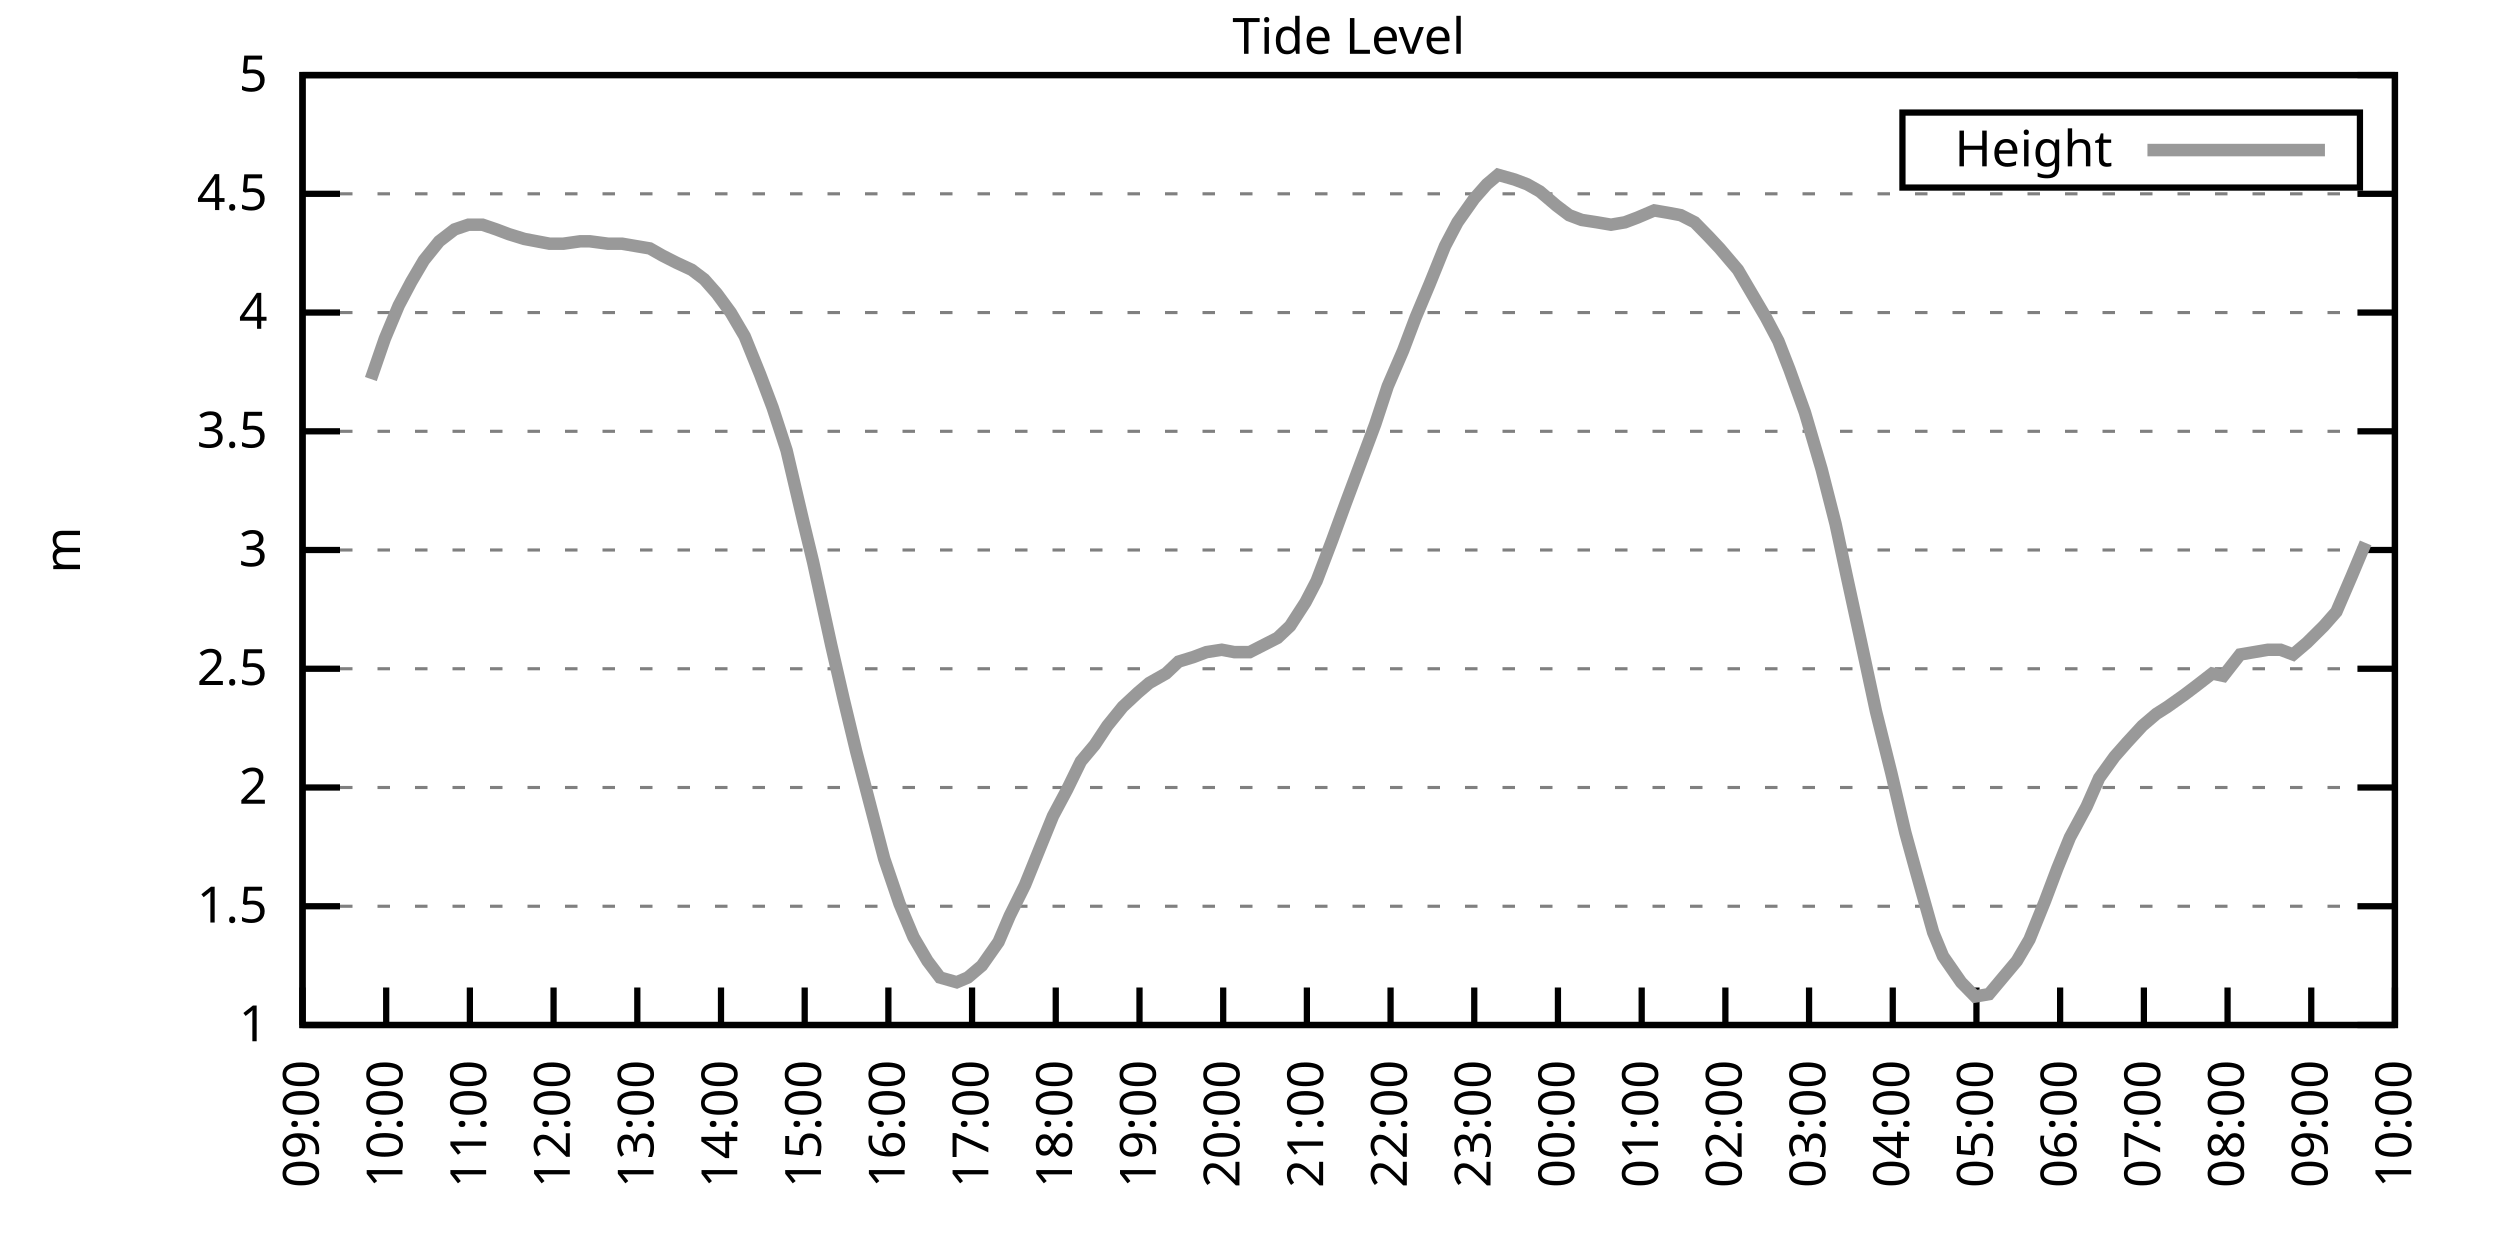
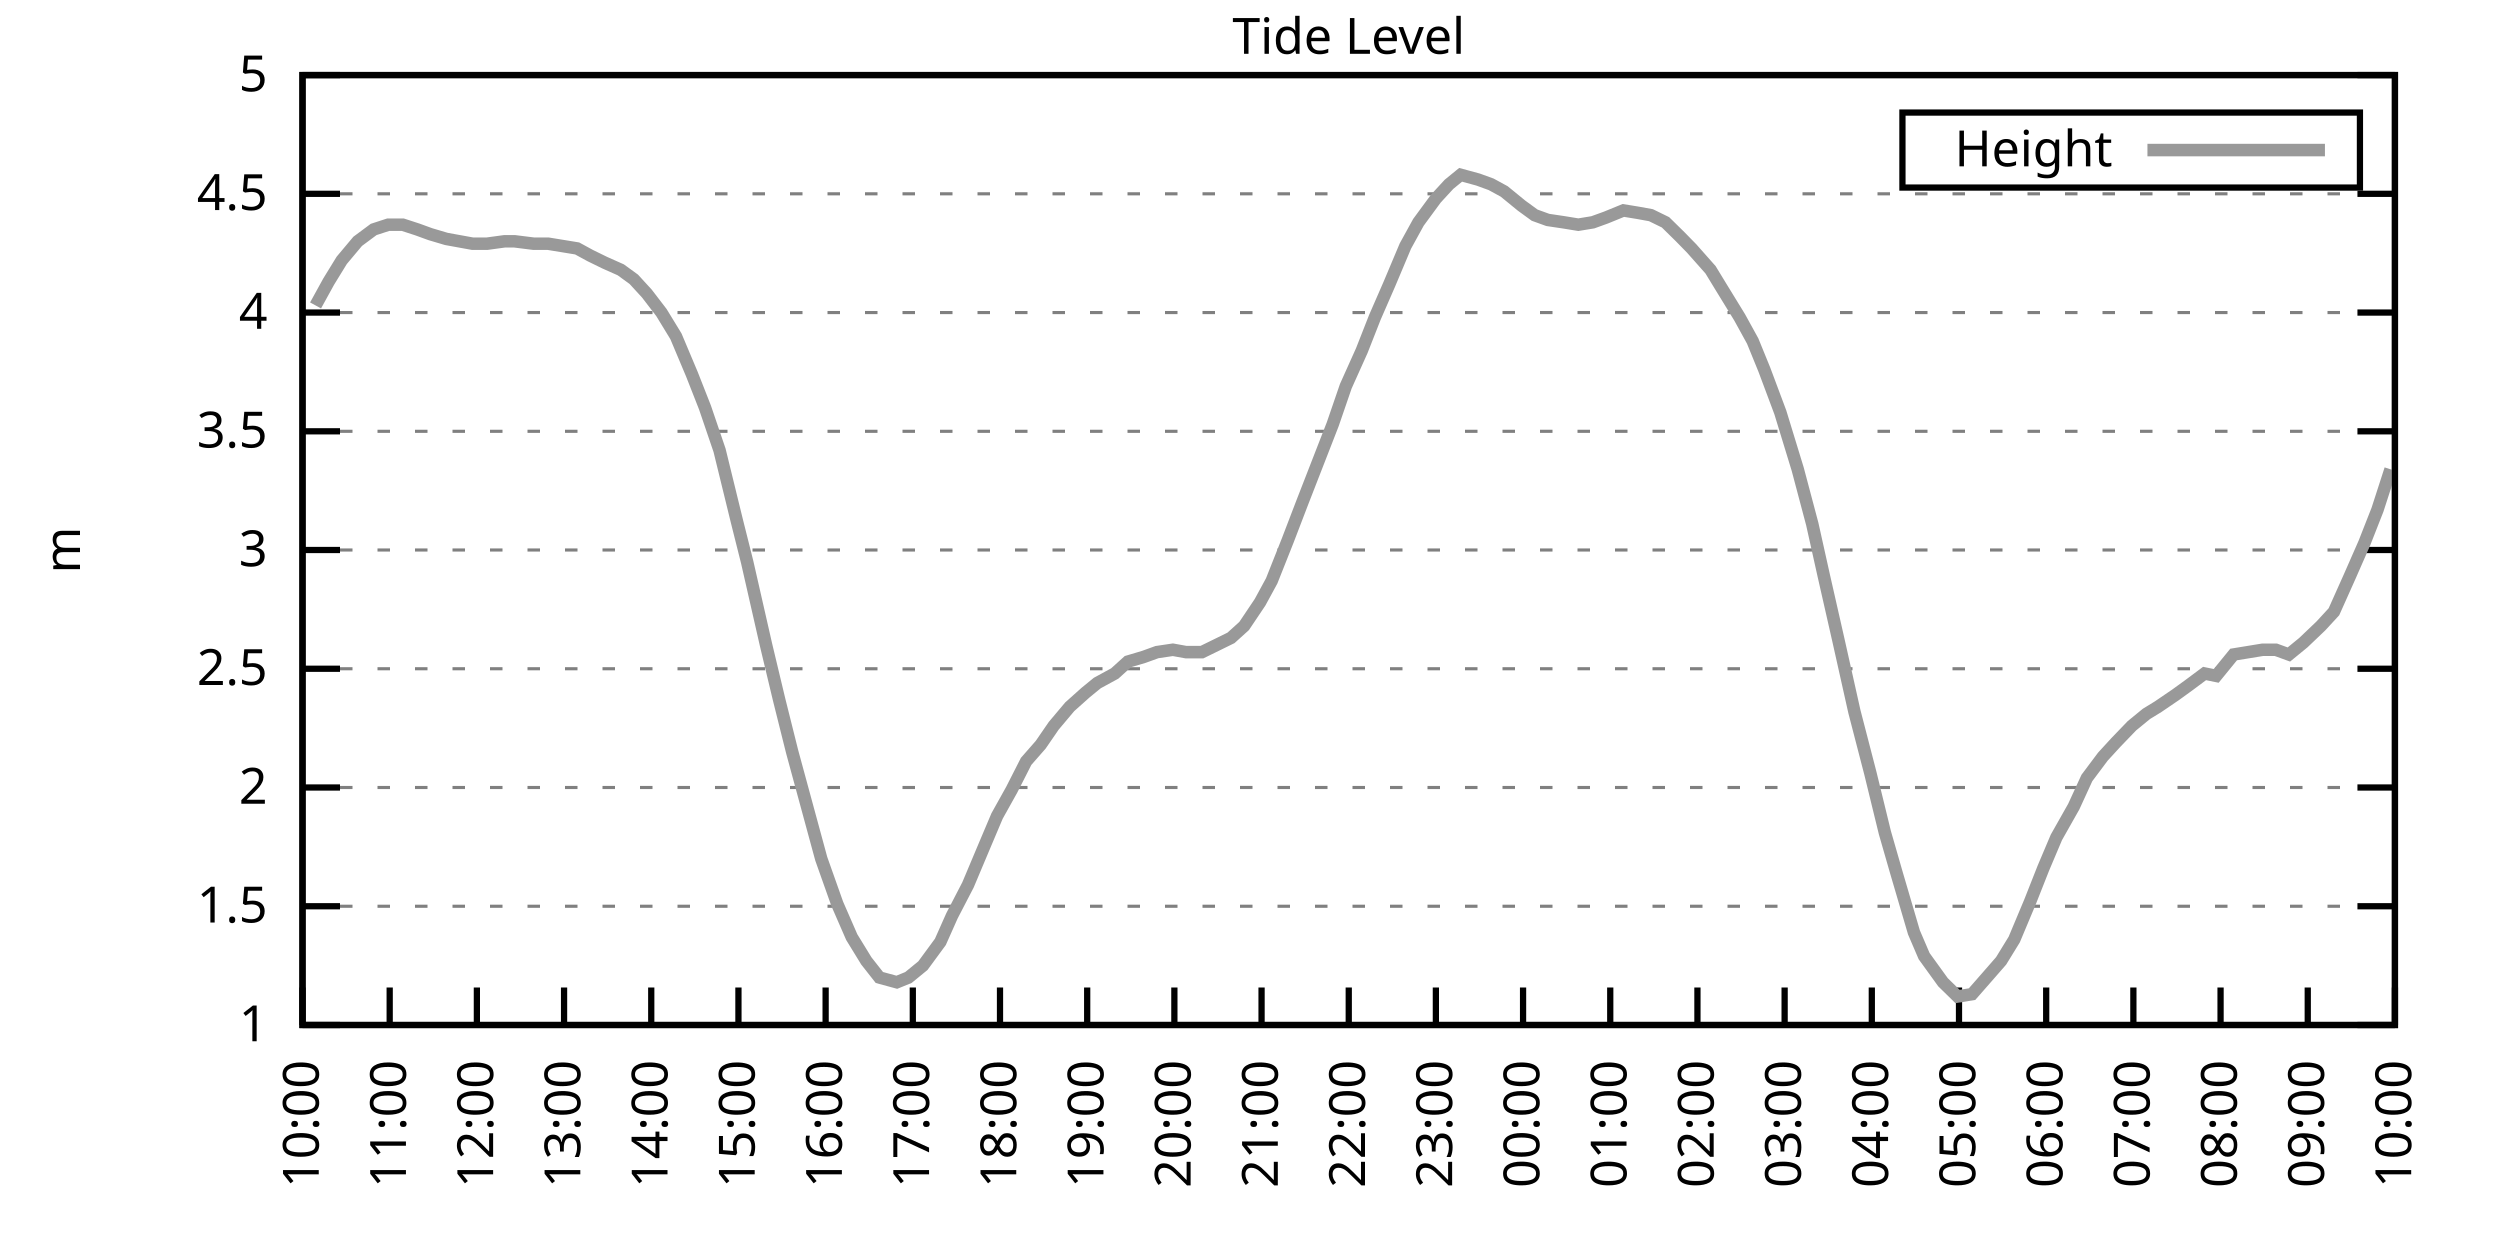
<svg xmlns="http://www.w3.org/2000/svg" xmlns:xlink="http://www.w3.org/1999/xlink" width="400" height="200" viewBox="0 0 400 200">
  <g id="gnuplot_canvas">
    <rect x="0" y="0" width="400" height="200" fill="none" />
    <defs>
      <circle id="gpDot" r="0.5" stroke-width="0.5" stroke="currentColor" />
      <path id="gpPt0" stroke-width="0.333" stroke="currentColor" d="M-1,0 h2 M0,-1 v2" />
      <path id="gpPt1" stroke-width="0.333" stroke="currentColor" d="M-1,-1 L1,1 M1,-1 L-1,1" />
      <path id="gpPt2" stroke-width="0.333" stroke="currentColor" d="M-1,0 L1,0 M0,-1 L0,1 M-1,-1 L1,1 M-1,1 L1,-1" />
      <rect id="gpPt3" stroke-width="0.333" stroke="currentColor" x="-1" y="-1" width="2" height="2" />
      <rect id="gpPt4" stroke-width="0.333" stroke="currentColor" fill="currentColor" x="-1" y="-1" width="2" height="2" />
      <circle id="gpPt5" stroke-width="0.333" stroke="currentColor" cx="0" cy="0" r="1" />
      <use xlink:href="#gpPt5" id="gpPt6" fill="currentColor" stroke="none" />
      <path id="gpPt7" stroke-width="0.333" stroke="currentColor" d="M0,-1.33 L-1.33,0.67 L1.33,0.67 z" />
      <use xlink:href="#gpPt7" id="gpPt8" fill="currentColor" stroke="none" />
      <use xlink:href="#gpPt7" id="gpPt9" stroke="currentColor" transform="rotate(180)" />
      <use xlink:href="#gpPt9" id="gpPt10" fill="currentColor" stroke="none" />
      <use xlink:href="#gpPt3" id="gpPt11" stroke="currentColor" transform="rotate(45)" />
      <use xlink:href="#gpPt11" id="gpPt12" fill="currentColor" stroke="none" />
      <path id="gpPt13" stroke-width="0.333" stroke="currentColor" d="M0,1.330 L1.265,0.411 L0.782,-1.067 L-0.782,-1.076 L-1.265,0.411 z" />
      <use xlink:href="#gpPt13" id="gpPt14" fill="currentColor" stroke="none" />
      <filter id="textbox" filterUnits="objectBoundingBox" x="0" y="0" height="1" width="1">
        <feFlood flood-color="white" flood-opacity="1" result="bgnd" />
        <feComposite in="SourceGraphic" in2="bgnd" operator="atop" />
      </filter>
      <filter id="greybox" filterUnits="objectBoundingBox" x="0" y="0" height="1" width="1">
        <feFlood flood-color="lightgrey" flood-opacity="1" result="grey" />
        <feComposite in="SourceGraphic" in2="grey" operator="atop" />
      </filter>
    </defs>
    <g fill="none" color="white" stroke="currentColor" stroke-width="1.00" stroke-linecap="butt" stroke-linejoin="miter">
</g>
    <g fill="none" color="black" stroke="currentColor" stroke-width="1.00" stroke-linecap="butt" stroke-linejoin="miter">
      <g stroke="none" shape-rendering="crispEdges">
        <polygon fill="rgb(255, 255, 255)" points="48.40,164.00 383.18,164.00 383.18,12.02 48.40,12.02 " />
      </g>
    </g>
    <g fill="none" color="black" stroke="currentColor" stroke-width="1.00" stroke-linecap="butt" stroke-linejoin="miter">
</g>
    <g fill="none" color="black" stroke="black" stroke-width="0.50" stroke-linecap="butt" stroke-linejoin="miter">
</g>
    <g fill="none" color="gray" stroke="currentColor" stroke-width="0.50" stroke-linecap="butt" stroke-linejoin="miter">
      <path stroke="gray" stroke-dasharray="2,4" class="gridline" d="M48.40,164.00 L383.19,164.00  " />
    </g>
    <g fill="none" color="gray" stroke="gray" stroke-width="1.00" stroke-linecap="butt" stroke-linejoin="miter">
</g>
    <g fill="none" color="black" stroke="currentColor" stroke-width="1.00" stroke-linecap="butt" stroke-linejoin="miter">
      <path stroke="black" d="M48.40,164.00 L54.40,164.00 M383.19,164.00 L377.19,164.00  " />
      <g transform="translate(42.80,166.60)" stroke="none" fill="black" font-family="Sans" font-size="8.00" text-anchor="end">
        <text>
          <tspan font-family="Sans"> 1</tspan>
        </text>
      </g>
    </g>
    <g fill="none" color="black" stroke="currentColor" stroke-width="1.00" stroke-linecap="butt" stroke-linejoin="miter">
</g>
    <g fill="none" color="black" stroke="black" stroke-width="0.50" stroke-linecap="butt" stroke-linejoin="miter">
</g>
    <g fill="none" color="gray" stroke="currentColor" stroke-width="0.50" stroke-linecap="butt" stroke-linejoin="miter">
      <path stroke="gray" stroke-dasharray="2,4" class="gridline" d="M48.40,145.00 L383.19,145.00  " />
    </g>
    <g fill="none" color="gray" stroke="gray" stroke-width="1.00" stroke-linecap="butt" stroke-linejoin="miter">
</g>
    <g fill="none" color="black" stroke="currentColor" stroke-width="1.00" stroke-linecap="butt" stroke-linejoin="miter">
      <path stroke="black" d="M48.40,145.00 L54.40,145.00 M383.19,145.00 L377.19,145.00  " />
      <g transform="translate(42.80,147.60)" stroke="none" fill="black" font-family="Sans" font-size="8.00" text-anchor="end">
        <text>
          <tspan font-family="Sans"> 1.5</tspan>
        </text>
      </g>
    </g>
    <g fill="none" color="black" stroke="currentColor" stroke-width="1.00" stroke-linecap="butt" stroke-linejoin="miter">
</g>
    <g fill="none" color="black" stroke="black" stroke-width="0.50" stroke-linecap="butt" stroke-linejoin="miter">
</g>
    <g fill="none" color="gray" stroke="currentColor" stroke-width="0.50" stroke-linecap="butt" stroke-linejoin="miter">
      <path stroke="gray" stroke-dasharray="2,4" class="gridline" d="M48.40,126.00 L383.19,126.00  " />
    </g>
    <g fill="none" color="gray" stroke="gray" stroke-width="1.00" stroke-linecap="butt" stroke-linejoin="miter">
</g>
    <g fill="none" color="black" stroke="currentColor" stroke-width="1.00" stroke-linecap="butt" stroke-linejoin="miter">
      <path stroke="black" d="M48.40,126.00 L54.40,126.00 M383.19,126.00 L377.19,126.00  " />
      <g transform="translate(42.80,128.60)" stroke="none" fill="black" font-family="Sans" font-size="8.00" text-anchor="end">
        <text>
          <tspan font-family="Sans"> 2</tspan>
        </text>
      </g>
    </g>
    <g fill="none" color="black" stroke="currentColor" stroke-width="1.00" stroke-linecap="butt" stroke-linejoin="miter">
</g>
    <g fill="none" color="black" stroke="black" stroke-width="0.50" stroke-linecap="butt" stroke-linejoin="miter">
</g>
    <g fill="none" color="gray" stroke="currentColor" stroke-width="0.50" stroke-linecap="butt" stroke-linejoin="miter">
      <path stroke="gray" stroke-dasharray="2,4" class="gridline" d="M48.40,107.00 L383.19,107.00  " />
    </g>
    <g fill="none" color="gray" stroke="gray" stroke-width="1.00" stroke-linecap="butt" stroke-linejoin="miter">
</g>
    <g fill="none" color="black" stroke="currentColor" stroke-width="1.00" stroke-linecap="butt" stroke-linejoin="miter">
      <path stroke="black" d="M48.40,107.00 L54.40,107.00 M383.19,107.00 L377.19,107.00  " />
      <g transform="translate(42.80,109.60)" stroke="none" fill="black" font-family="Sans" font-size="8.00" text-anchor="end">
        <text>
          <tspan font-family="Sans"> 2.5</tspan>
        </text>
      </g>
    </g>
    <g fill="none" color="black" stroke="currentColor" stroke-width="1.00" stroke-linecap="butt" stroke-linejoin="miter">
</g>
    <g fill="none" color="black" stroke="black" stroke-width="0.50" stroke-linecap="butt" stroke-linejoin="miter">
</g>
    <g fill="none" color="gray" stroke="currentColor" stroke-width="0.50" stroke-linecap="butt" stroke-linejoin="miter">
      <path stroke="gray" stroke-dasharray="2,4" class="gridline" d="M48.40,88.00 L383.19,88.00  " />
    </g>
    <g fill="none" color="gray" stroke="gray" stroke-width="1.00" stroke-linecap="butt" stroke-linejoin="miter">
</g>
    <g fill="none" color="black" stroke="currentColor" stroke-width="1.00" stroke-linecap="butt" stroke-linejoin="miter">
      <path stroke="black" d="M48.40,88.00 L54.40,88.00 M383.19,88.00 L377.19,88.00  " />
      <g transform="translate(42.80,90.60)" stroke="none" fill="black" font-family="Sans" font-size="8.00" text-anchor="end">
        <text>
          <tspan font-family="Sans"> 3</tspan>
        </text>
      </g>
    </g>
    <g fill="none" color="black" stroke="currentColor" stroke-width="1.00" stroke-linecap="butt" stroke-linejoin="miter">
</g>
    <g fill="none" color="black" stroke="black" stroke-width="0.50" stroke-linecap="butt" stroke-linejoin="miter">
</g>
    <g fill="none" color="gray" stroke="currentColor" stroke-width="0.50" stroke-linecap="butt" stroke-linejoin="miter">
      <path stroke="gray" stroke-dasharray="2,4" class="gridline" d="M48.40,69.01 L383.19,69.01  " />
    </g>
    <g fill="none" color="gray" stroke="gray" stroke-width="1.00" stroke-linecap="butt" stroke-linejoin="miter">
</g>
    <g fill="none" color="black" stroke="currentColor" stroke-width="1.00" stroke-linecap="butt" stroke-linejoin="miter">
      <path stroke="black" d="M48.40,69.01 L54.40,69.01 M383.19,69.01 L377.19,69.01  " />
      <g transform="translate(42.80,71.61)" stroke="none" fill="black" font-family="Sans" font-size="8.00" text-anchor="end">
        <text>
          <tspan font-family="Sans"> 3.5</tspan>
        </text>
      </g>
    </g>
    <g fill="none" color="black" stroke="currentColor" stroke-width="1.00" stroke-linecap="butt" stroke-linejoin="miter">
</g>
    <g fill="none" color="black" stroke="black" stroke-width="0.50" stroke-linecap="butt" stroke-linejoin="miter">
</g>
    <g fill="none" color="gray" stroke="currentColor" stroke-width="0.50" stroke-linecap="butt" stroke-linejoin="miter">
      <path stroke="gray" stroke-dasharray="2,4" class="gridline" d="M48.40,50.01 L383.19,50.01  " />
    </g>
    <g fill="none" color="gray" stroke="gray" stroke-width="1.00" stroke-linecap="butt" stroke-linejoin="miter">
</g>
    <g fill="none" color="black" stroke="currentColor" stroke-width="1.00" stroke-linecap="butt" stroke-linejoin="miter">
      <path stroke="black" d="M48.40,50.01 L54.40,50.01 M383.19,50.01 L377.19,50.01  " />
      <g transform="translate(42.80,52.61)" stroke="none" fill="black" font-family="Sans" font-size="8.00" text-anchor="end">
        <text>
          <tspan font-family="Sans"> 4</tspan>
        </text>
      </g>
    </g>
    <g fill="none" color="black" stroke="currentColor" stroke-width="1.00" stroke-linecap="butt" stroke-linejoin="miter">
</g>
    <g fill="none" color="black" stroke="black" stroke-width="0.50" stroke-linecap="butt" stroke-linejoin="miter">
</g>
    <g fill="none" color="gray" stroke="currentColor" stroke-width="0.50" stroke-linecap="butt" stroke-linejoin="miter">
      <path stroke="gray" stroke-dasharray="2,4" class="gridline" d="M48.40,31.01 L383.19,31.01  " />
    </g>
    <g fill="none" color="gray" stroke="gray" stroke-width="1.00" stroke-linecap="butt" stroke-linejoin="miter">
</g>
    <g fill="none" color="black" stroke="currentColor" stroke-width="1.00" stroke-linecap="butt" stroke-linejoin="miter">
      <path stroke="black" d="M48.40,31.01 L54.40,31.01 M383.19,31.01 L377.19,31.01  " />
      <g transform="translate(42.80,33.61)" stroke="none" fill="black" font-family="Sans" font-size="8.00" text-anchor="end">
        <text>
          <tspan font-family="Sans"> 4.5</tspan>
        </text>
      </g>
    </g>
    <g fill="none" color="black" stroke="currentColor" stroke-width="1.00" stroke-linecap="butt" stroke-linejoin="miter">
</g>
    <g fill="none" color="black" stroke="black" stroke-width="0.50" stroke-linecap="butt" stroke-linejoin="miter">
</g>
    <g fill="none" color="gray" stroke="currentColor" stroke-width="0.50" stroke-linecap="butt" stroke-linejoin="miter">
      <path stroke="gray" stroke-dasharray="2,4" class="gridline" d="M48.40,12.01 L383.19,12.01  " />
    </g>
    <g fill="none" color="gray" stroke="gray" stroke-width="1.00" stroke-linecap="butt" stroke-linejoin="miter">
</g>
    <g fill="none" color="black" stroke="currentColor" stroke-width="1.00" stroke-linecap="butt" stroke-linejoin="miter">
      <path stroke="black" d="M48.40,12.01 L54.40,12.01 M383.19,12.01 L377.19,12.01  " />
      <g transform="translate(42.80,14.61)" stroke="none" fill="black" font-family="Sans" font-size="8.00" text-anchor="end">
        <text>
          <tspan font-family="Sans"> 5</tspan>
        </text>
      </g>
    </g>
    <g fill="none" color="black" stroke="currentColor" stroke-width="1.00" stroke-linecap="butt" stroke-linejoin="miter">
      <path stroke="black" d="M48.40,164.00 L48.40,158.00  " />
      <g transform="translate(51.00,169.60) rotate(270.00)" stroke="none" fill="black" font-family="Sans" font-size="8.00" text-anchor="end">
        <text>
-           <tspan font-family="Sans">09:00</tspan>
-         </text>
-       </g>
-     </g>
-     <g fill="none" color="black" stroke="currentColor" stroke-width="1.00" stroke-linecap="butt" stroke-linejoin="miter">
-       <path stroke="black" d="M61.79,164.00 L61.79,158.00  " />
-       <g transform="translate(64.39,169.60) rotate(270.00)" stroke="none" fill="black" font-family="Sans" font-size="8.00" text-anchor="end">
-         <text>
          <tspan font-family="Sans">10:00</tspan>
        </text>
      </g>
    </g>
    <g fill="none" color="black" stroke="currentColor" stroke-width="1.00" stroke-linecap="butt" stroke-linejoin="miter">
-       <path stroke="black" d="M75.18,164.00 L75.18,158.00  " />
-       <g transform="translate(77.78,169.60) rotate(270.00)" stroke="none" fill="black" font-family="Sans" font-size="8.00" text-anchor="end">
+       <path stroke="black" d="M62.35,164.00 L62.35,158.00  " />
+       <g transform="translate(64.95,169.60) rotate(270.00)" stroke="none" fill="black" font-family="Sans" font-size="8.00" text-anchor="end">
        <text>
          <tspan font-family="Sans">11:00</tspan>
        </text>
      </g>
    </g>
    <g fill="none" color="black" stroke="currentColor" stroke-width="1.00" stroke-linecap="butt" stroke-linejoin="miter">
-       <path stroke="black" d="M88.57,164.00 L88.57,158.00  " />
-       <g transform="translate(91.17,169.60) rotate(270.00)" stroke="none" fill="black" font-family="Sans" font-size="8.00" text-anchor="end">
+       <path stroke="black" d="M76.30,164.00 L76.30,158.00  " />
+       <g transform="translate(78.90,169.60) rotate(270.00)" stroke="none" fill="black" font-family="Sans" font-size="8.00" text-anchor="end">
        <text>
          <tspan font-family="Sans">12:00</tspan>
        </text>
      </g>
    </g>
    <g fill="none" color="black" stroke="currentColor" stroke-width="1.00" stroke-linecap="butt" stroke-linejoin="miter">
-       <path stroke="black" d="M101.97,164.00 L101.97,158.00  " />
-       <g transform="translate(104.57,169.60) rotate(270.00)" stroke="none" fill="black" font-family="Sans" font-size="8.00" text-anchor="end">
+       <path stroke="black" d="M90.25,164.00 L90.25,158.00  " />
+       <g transform="translate(92.85,169.60) rotate(270.00)" stroke="none" fill="black" font-family="Sans" font-size="8.00" text-anchor="end">
        <text>
          <tspan font-family="Sans">13:00</tspan>
        </text>
      </g>
    </g>
    <g fill="none" color="black" stroke="currentColor" stroke-width="1.00" stroke-linecap="butt" stroke-linejoin="miter">
-       <path stroke="black" d="M115.36,164.00 L115.36,158.00  " />
-       <g transform="translate(117.96,169.60) rotate(270.00)" stroke="none" fill="black" font-family="Sans" font-size="8.00" text-anchor="end">
+       <path stroke="black" d="M104.20,164.00 L104.20,158.00  " />
+       <g transform="translate(106.80,169.60) rotate(270.00)" stroke="none" fill="black" font-family="Sans" font-size="8.00" text-anchor="end">
        <text>
          <tspan font-family="Sans">14:00</tspan>
        </text>
      </g>
    </g>
    <g fill="none" color="black" stroke="currentColor" stroke-width="1.00" stroke-linecap="butt" stroke-linejoin="miter">
-       <path stroke="black" d="M128.75,164.00 L128.75,158.00  " />
-       <g transform="translate(131.35,169.60) rotate(270.00)" stroke="none" fill="black" font-family="Sans" font-size="8.00" text-anchor="end">
+       <path stroke="black" d="M118.15,164.00 L118.15,158.00  " />
+       <g transform="translate(120.75,169.60) rotate(270.00)" stroke="none" fill="black" font-family="Sans" font-size="8.00" text-anchor="end">
        <text>
          <tspan font-family="Sans">15:00</tspan>
        </text>
      </g>
    </g>
    <g fill="none" color="black" stroke="currentColor" stroke-width="1.00" stroke-linecap="butt" stroke-linejoin="miter">
-       <path stroke="black" d="M142.14,164.00 L142.14,158.00  " />
-       <g transform="translate(144.74,169.60) rotate(270.00)" stroke="none" fill="black" font-family="Sans" font-size="8.00" text-anchor="end">
+       <path stroke="black" d="M132.10,164.00 L132.10,158.00  " />
+       <g transform="translate(134.70,169.60) rotate(270.00)" stroke="none" fill="black" font-family="Sans" font-size="8.00" text-anchor="end">
        <text>
          <tspan font-family="Sans">16:00</tspan>
        </text>
      </g>
    </g>
    <g fill="none" color="black" stroke="currentColor" stroke-width="1.00" stroke-linecap="butt" stroke-linejoin="miter">
-       <path stroke="black" d="M155.53,164.00 L155.53,158.00  " />
-       <g transform="translate(158.13,169.60) rotate(270.00)" stroke="none" fill="black" font-family="Sans" font-size="8.00" text-anchor="end">
+       <path stroke="black" d="M146.05,164.00 L146.05,158.00  " />
+       <g transform="translate(148.65,169.60) rotate(270.00)" stroke="none" fill="black" font-family="Sans" font-size="8.00" text-anchor="end">
        <text>
          <tspan font-family="Sans">17:00</tspan>
        </text>
      </g>
    </g>
    <g fill="none" color="black" stroke="currentColor" stroke-width="1.00" stroke-linecap="butt" stroke-linejoin="miter">
-       <path stroke="black" d="M168.92,164.00 L168.92,158.00  " />
-       <g transform="translate(171.52,169.60) rotate(270.00)" stroke="none" fill="black" font-family="Sans" font-size="8.00" text-anchor="end">
+       <path stroke="black" d="M160.00,164.00 L160.00,158.00  " />
+       <g transform="translate(162.60,169.60) rotate(270.00)" stroke="none" fill="black" font-family="Sans" font-size="8.00" text-anchor="end">
        <text>
          <tspan font-family="Sans">18:00</tspan>
        </text>
      </g>
    </g>
    <g fill="none" color="black" stroke="currentColor" stroke-width="1.00" stroke-linecap="butt" stroke-linejoin="miter">
-       <path stroke="black" d="M182.32,164.00 L182.32,158.00  " />
-       <g transform="translate(184.92,169.60) rotate(270.00)" stroke="none" fill="black" font-family="Sans" font-size="8.00" text-anchor="end">
+       <path stroke="black" d="M173.95,164.00 L173.95,158.00  " />
+       <g transform="translate(176.55,169.60) rotate(270.00)" stroke="none" fill="black" font-family="Sans" font-size="8.00" text-anchor="end">
        <text>
          <tspan font-family="Sans">19:00</tspan>
        </text>
      </g>
    </g>
    <g fill="none" color="black" stroke="currentColor" stroke-width="1.00" stroke-linecap="butt" stroke-linejoin="miter">
-       <path stroke="black" d="M195.71,164.00 L195.71,158.00  " />
-       <g transform="translate(198.31,169.60) rotate(270.00)" stroke="none" fill="black" font-family="Sans" font-size="8.00" text-anchor="end">
+       <path stroke="black" d="M187.90,164.00 L187.90,158.00  " />
+       <g transform="translate(190.50,169.60) rotate(270.00)" stroke="none" fill="black" font-family="Sans" font-size="8.00" text-anchor="end">
        <text>
          <tspan font-family="Sans">20:00</tspan>
        </text>
      </g>
    </g>
    <g fill="none" color="black" stroke="currentColor" stroke-width="1.00" stroke-linecap="butt" stroke-linejoin="miter">
-       <path stroke="black" d="M209.10,164.00 L209.10,158.00  " />
-       <g transform="translate(211.70,169.60) rotate(270.00)" stroke="none" fill="black" font-family="Sans" font-size="8.00" text-anchor="end">
+       <path stroke="black" d="M201.85,164.00 L201.85,158.00  " />
+       <g transform="translate(204.45,169.60) rotate(270.00)" stroke="none" fill="black" font-family="Sans" font-size="8.00" text-anchor="end">
        <text>
          <tspan font-family="Sans">21:00</tspan>
        </text>
      </g>
    </g>
    <g fill="none" color="black" stroke="currentColor" stroke-width="1.00" stroke-linecap="butt" stroke-linejoin="miter">
-       <path stroke="black" d="M222.49,164.00 L222.49,158.00  " />
-       <g transform="translate(225.09,169.60) rotate(270.00)" stroke="none" fill="black" font-family="Sans" font-size="8.00" text-anchor="end">
+       <path stroke="black" d="M215.80,164.00 L215.80,158.00  " />
+       <g transform="translate(218.40,169.60) rotate(270.00)" stroke="none" fill="black" font-family="Sans" font-size="8.00" text-anchor="end">
        <text>
          <tspan font-family="Sans">22:00</tspan>
        </text>
      </g>
    </g>
    <g fill="none" color="black" stroke="currentColor" stroke-width="1.00" stroke-linecap="butt" stroke-linejoin="miter">
-       <path stroke="black" d="M235.88,164.00 L235.88,158.00  " />
-       <g transform="translate(238.48,169.60) rotate(270.00)" stroke="none" fill="black" font-family="Sans" font-size="8.00" text-anchor="end">
+       <path stroke="black" d="M229.74,164.00 L229.74,158.00  " />
+       <g transform="translate(232.34,169.60) rotate(270.00)" stroke="none" fill="black" font-family="Sans" font-size="8.00" text-anchor="end">
        <text>
          <tspan font-family="Sans">23:00</tspan>
        </text>
      </g>
    </g>
    <g fill="none" color="black" stroke="currentColor" stroke-width="1.00" stroke-linecap="butt" stroke-linejoin="miter">
-       <path stroke="black" d="M249.27,164.00 L249.27,158.00  " />
-       <g transform="translate(251.87,169.60) rotate(270.00)" stroke="none" fill="black" font-family="Sans" font-size="8.00" text-anchor="end">
+       <path stroke="black" d="M243.69,164.00 L243.69,158.00  " />
+       <g transform="translate(246.29,169.60) rotate(270.00)" stroke="none" fill="black" font-family="Sans" font-size="8.00" text-anchor="end">
        <text>
          <tspan font-family="Sans">00:00</tspan>
        </text>
      </g>
    </g>
    <g fill="none" color="black" stroke="currentColor" stroke-width="1.00" stroke-linecap="butt" stroke-linejoin="miter">
-       <path stroke="black" d="M262.67,164.00 L262.67,158.00  " />
-       <g transform="translate(265.27,169.60) rotate(270.00)" stroke="none" fill="black" font-family="Sans" font-size="8.00" text-anchor="end">
+       <path stroke="black" d="M257.64,164.00 L257.64,158.00  " />
+       <g transform="translate(260.24,169.60) rotate(270.00)" stroke="none" fill="black" font-family="Sans" font-size="8.00" text-anchor="end">
        <text>
          <tspan font-family="Sans">01:00</tspan>
        </text>
      </g>
    </g>
    <g fill="none" color="black" stroke="currentColor" stroke-width="1.00" stroke-linecap="butt" stroke-linejoin="miter">
-       <path stroke="black" d="M276.06,164.00 L276.06,158.00  " />
-       <g transform="translate(278.66,169.60) rotate(270.00)" stroke="none" fill="black" font-family="Sans" font-size="8.00" text-anchor="end">
+       <path stroke="black" d="M271.59,164.00 L271.59,158.00  " />
+       <g transform="translate(274.19,169.60) rotate(270.00)" stroke="none" fill="black" font-family="Sans" font-size="8.00" text-anchor="end">
        <text>
          <tspan font-family="Sans">02:00</tspan>
        </text>
      </g>
    </g>
    <g fill="none" color="black" stroke="currentColor" stroke-width="1.00" stroke-linecap="butt" stroke-linejoin="miter">
-       <path stroke="black" d="M289.45,164.00 L289.45,158.00  " />
-       <g transform="translate(292.05,169.60) rotate(270.00)" stroke="none" fill="black" font-family="Sans" font-size="8.00" text-anchor="end">
+       <path stroke="black" d="M285.54,164.00 L285.54,158.00  " />
+       <g transform="translate(288.14,169.60) rotate(270.00)" stroke="none" fill="black" font-family="Sans" font-size="8.00" text-anchor="end">
        <text>
          <tspan font-family="Sans">03:00</tspan>
        </text>
      </g>
    </g>
    <g fill="none" color="black" stroke="currentColor" stroke-width="1.00" stroke-linecap="butt" stroke-linejoin="miter">
-       <path stroke="black" d="M302.84,164.00 L302.84,158.00  " />
-       <g transform="translate(305.44,169.60) rotate(270.00)" stroke="none" fill="black" font-family="Sans" font-size="8.00" text-anchor="end">
+       <path stroke="black" d="M299.49,164.00 L299.49,158.00  " />
+       <g transform="translate(302.09,169.60) rotate(270.00)" stroke="none" fill="black" font-family="Sans" font-size="8.00" text-anchor="end">
        <text>
          <tspan font-family="Sans">04:00</tspan>
        </text>
      </g>
    </g>
    <g fill="none" color="black" stroke="currentColor" stroke-width="1.00" stroke-linecap="butt" stroke-linejoin="miter">
-       <path stroke="black" d="M316.23,164.00 L316.23,158.00  " />
-       <g transform="translate(318.83,169.60) rotate(270.00)" stroke="none" fill="black" font-family="Sans" font-size="8.00" text-anchor="end">
+       <path stroke="black" d="M313.44,164.00 L313.44,158.00  " />
+       <g transform="translate(316.04,169.60) rotate(270.00)" stroke="none" fill="black" font-family="Sans" font-size="8.00" text-anchor="end">
        <text>
          <tspan font-family="Sans">05:00</tspan>
        </text>
      </g>
    </g>
    <g fill="none" color="black" stroke="currentColor" stroke-width="1.00" stroke-linecap="butt" stroke-linejoin="miter">
-       <path stroke="black" d="M329.62,164.00 L329.62,158.00  " />
-       <g transform="translate(332.22,169.60) rotate(270.00)" stroke="none" fill="black" font-family="Sans" font-size="8.00" text-anchor="end">
+       <path stroke="black" d="M327.39,164.00 L327.39,158.00  " />
+       <g transform="translate(329.99,169.60) rotate(270.00)" stroke="none" fill="black" font-family="Sans" font-size="8.00" text-anchor="end">
        <text>
          <tspan font-family="Sans">06:00</tspan>
        </text>
      </g>
    </g>
    <g fill="none" color="black" stroke="currentColor" stroke-width="1.00" stroke-linecap="butt" stroke-linejoin="miter">
-       <path stroke="black" d="M343.02,164.00 L343.02,158.00  " />
-       <g transform="translate(345.62,169.60) rotate(270.00)" stroke="none" fill="black" font-family="Sans" font-size="8.00" text-anchor="end">
+       <path stroke="black" d="M341.34,164.00 L341.34,158.00  " />
+       <g transform="translate(343.94,169.60) rotate(270.00)" stroke="none" fill="black" font-family="Sans" font-size="8.00" text-anchor="end">
        <text>
          <tspan font-family="Sans">07:00</tspan>
        </text>
      </g>
    </g>
    <g fill="none" color="black" stroke="currentColor" stroke-width="1.00" stroke-linecap="butt" stroke-linejoin="miter">
-       <path stroke="black" d="M356.41,164.00 L356.41,158.00  " />
-       <g transform="translate(359.01,169.60) rotate(270.00)" stroke="none" fill="black" font-family="Sans" font-size="8.00" text-anchor="end">
+       <path stroke="black" d="M355.29,164.00 L355.29,158.00  " />
+       <g transform="translate(357.89,169.60) rotate(270.00)" stroke="none" fill="black" font-family="Sans" font-size="8.00" text-anchor="end">
        <text>
          <tspan font-family="Sans">08:00</tspan>
        </text>
      </g>
    </g>
    <g fill="none" color="black" stroke="currentColor" stroke-width="1.00" stroke-linecap="butt" stroke-linejoin="miter">
-       <path stroke="black" d="M369.80,164.00 L369.80,158.00  " />
-       <g transform="translate(372.40,169.60) rotate(270.00)" stroke="none" fill="black" font-family="Sans" font-size="8.00" text-anchor="end">
+       <path stroke="black" d="M369.24,164.00 L369.24,158.00  " />
+       <g transform="translate(371.84,169.60) rotate(270.00)" stroke="none" fill="black" font-family="Sans" font-size="8.00" text-anchor="end">
        <text>
          <tspan font-family="Sans">09:00</tspan>
        </text>
      </g>
    </g>
    <g fill="none" color="black" stroke="currentColor" stroke-width="1.00" stroke-linecap="butt" stroke-linejoin="miter">
      <path stroke="black" d="M383.19,164.00 L383.19,158.00  " />
      <g transform="translate(385.79,169.60) rotate(270.00)" stroke="none" fill="black" font-family="Sans" font-size="8.00" text-anchor="end">
        <text>
          <tspan font-family="Sans">10:00</tspan>
        </text>
      </g>
    </g>
    <g fill="none" color="black" stroke="currentColor" stroke-width="1.00" stroke-linecap="butt" stroke-linejoin="miter">
</g>
    <g fill="none" color="black" stroke="currentColor" stroke-width="1.00" stroke-linecap="butt" stroke-linejoin="miter">
      <path stroke="black" d="M48.40,12.01 L48.40,164.00 L383.19,164.00 L383.19,12.01 L48.40,12.01 Z  " />
    </g>
    <g fill="none" color="black" stroke="currentColor" stroke-width="1.00" stroke-linecap="butt" stroke-linejoin="miter">
</g>
    <g fill="none" color="black" stroke="currentColor" stroke-width="1.00" stroke-linecap="butt" stroke-linejoin="miter">
      <path stroke="black" d="M304.39,30.01 L304.39,18.01 L377.59,18.01 L377.59,30.01 L304.39,30.01 Z  " />
    </g>
    <g id="Tide_level_plot_1">
      <g fill="none" color="white" stroke="black" stroke-width="2.00" stroke-linecap="butt" stroke-linejoin="miter">
</g>
      <g fill="none" color="black" stroke="currentColor" stroke-width="2.00" stroke-linecap="butt" stroke-linejoin="miter">
        <g transform="translate(337.99,26.61)" stroke="none" fill="black" font-family="Sans" font-size="8.00" text-anchor="end">
          <text>
            <tspan font-family="Sans">Height</tspan>
          </text>
        </g>
      </g>
      <g fill="none" color="black" stroke="currentColor" stroke-width="2.00" stroke-linecap="butt" stroke-linejoin="miter">
-         <path stroke="rgb(153, 153, 153)" d="M343.59,24.01 L371.99,24.01 M59.34,60.65 L61.57,54.19 L63.80,48.87 L65.81,45.07 L67.82,41.65 L70.27,38.61   L72.73,36.71 L74.96,35.95 L77.19,35.95 L79.42,36.71 L81.43,37.47 L83.89,38.23 L85.90,38.61 L87.91,38.99   L90.14,38.99 L92.82,38.61 L94.38,38.61 L97.28,38.99 L99.51,38.99 L101.74,39.37 L103.98,39.75 L105.98,40.89   L108.22,42.03 L110.67,43.17 L112.68,44.69 L114.69,46.97 L116.92,50.01 L119.15,53.81 L121.61,59.89 L123.62,65.21   L125.85,72.05 L128.53,83.45 L130.09,89.90 L132.99,103.20 L135.00,111.94 L137.01,120.30 L139.69,130.56 L141.47,137.40   L143.93,144.62 L146.16,149.94 L148.39,153.74 L150.40,156.40 L153.08,157.16 L154.86,156.40 L157.10,154.50 L159.77,150.70   L161.56,146.52 L164.01,141.58 L166.47,135.50 L168.48,130.56 L170.71,126.38 L172.94,121.82 L175.17,119.16 L177.18,116.12   L179.64,113.08 L182.09,110.80 L183.88,109.28 L186.56,107.76 L188.57,105.86 L191.02,105.10 L193.03,104.34 L195.48,103.96   L197.49,104.34 L199.95,104.34 L202.18,103.20 L204.41,102.06 L206.42,100.16 L208.88,96.36 L210.66,92.94 L213.12,86.49   L215.35,80.41 L220.04,67.87 L222.04,61.79 L224.50,56.09 L226.51,50.77 L228.74,45.45 L231.20,39.37 L233.20,35.57   L235.88,31.77 L237.89,29.49 L239.68,27.97 L242.36,28.73 L244.36,29.49 L246.37,30.63 L249.05,32.91 L251.06,34.43   L253.07,35.19 L255.52,35.57 L257.76,35.95 L259.99,35.57 L262.00,34.81 L264.67,33.67 L266.91,34.05 L268.92,34.43   L271.15,35.57 L273.38,37.85 L275.16,39.75 L278.07,43.17 L279.63,45.83 L282.53,50.77 L284.54,54.57 L286.32,59.13   L288.78,65.97 L291.46,75.09 L293.69,83.83 L295.48,92.18 L297.71,102.44 L300.16,113.84 L302.62,123.72 L304.85,133.22   L306.63,139.68 L309.31,149.18 L310.88,152.98 L313.78,157.16 L316.01,159.44 L318.24,159.06 L320.47,156.40 L322.70,153.74   L324.71,150.32 L327.17,144.24 L329.18,138.92 L331.19,133.98 L333.86,129.04 L335.87,124.48 L338.33,121.06 L340.34,118.78   L342.79,116.12 L345.02,114.22 L346.81,113.08 L349.49,111.18 L351.50,109.66 L353.95,107.76 L355.74,108.14 L358.42,104.72   L360.65,104.34 L362.88,103.96 L364.89,103.96 L366.90,104.72 L369.13,102.82 L371.81,100.16 L373.82,97.88 L376.27,92.18   L378.50,86.87  " />
+         <path stroke="rgb(153, 153, 153)" d="M343.59,24.01 L371.99,24.01 M50.49,48.87 L52.58,45.07 L54.68,41.65 L57.23,38.61 L59.79,36.71 L62.12,35.95   L64.44,35.95 L66.77,36.71 L68.86,37.47 L71.42,38.23 L73.51,38.61 L75.60,38.99 L77.93,38.99 L80.72,38.61   L82.34,38.61 L85.37,38.99 L87.69,38.99 L90.02,39.37 L92.34,39.75 L94.43,40.89 L96.76,42.03 L99.32,43.17   L101.41,44.69 L103.50,46.97 L105.83,50.01 L108.15,53.81 L110.71,59.89 L112.80,65.21 L115.13,72.05 L117.92,83.45   L119.54,89.90 L122.57,103.20 L124.66,111.94 L126.75,120.30 L129.54,130.56 L131.40,137.40 L133.96,144.62 L136.28,149.94   L138.61,153.74 L140.70,156.40 L143.49,157.16 L145.35,156.40 L147.67,154.50 L150.46,150.70 L152.32,146.52 L154.88,141.58   L157.44,135.50 L159.53,130.56 L161.86,126.38 L164.18,121.82 L166.51,119.16 L168.60,116.12 L171.16,113.08 L173.71,110.80   L175.57,109.28 L178.36,107.76 L180.46,105.86 L183.01,105.10 L185.11,104.34 L187.66,103.96 L189.76,104.34 L192.31,104.34   L194.64,103.20 L196.96,102.06 L199.06,100.16 L201.61,96.36 L203.47,92.94 L206.03,86.49 L208.36,80.41 L213.24,67.87   L215.33,61.79 L217.89,56.09 L219.98,50.77 L222.30,45.45 L224.86,39.37 L226.95,35.57 L229.74,31.77 L231.84,29.49   L233.70,27.97 L236.49,28.73 L238.58,29.49 L240.67,30.63 L243.46,32.91 L245.55,34.43 L247.65,35.19 L250.20,35.57   L252.53,35.95 L254.85,35.57 L256.95,34.81 L259.74,33.67 L262.06,34.05 L264.15,34.43 L266.48,35.57 L268.80,37.85   L270.66,39.75 L273.69,43.17 L275.31,45.83 L278.34,50.77 L280.43,54.57 L282.29,59.13 L284.85,65.97 L287.64,75.09   L289.96,83.83 L291.82,92.18 L294.15,102.44 L296.70,113.84 L299.26,123.72 L301.58,133.22 L303.44,139.68 L306.23,149.18   L307.86,152.98 L310.88,157.16 L313.21,159.44 L315.53,159.06 L317.86,156.40 L320.18,153.74 L322.28,150.32 L324.83,144.24   L326.93,138.92 L329.02,133.98 L331.81,129.04 L333.90,124.48 L336.46,121.06 L338.55,118.78 L341.11,116.12 L343.43,114.22   L345.29,113.08 L348.08,111.18 L350.18,109.66 L352.73,107.76 L354.59,108.14 L357.38,104.72 L359.71,104.34 L362.03,103.96   L364.13,103.96 L366.22,104.72 L368.54,102.82 L371.33,100.16 L373.43,97.88 L375.98,92.18 L378.31,86.87 L380.40,81.55   L382.49,75.09  " />
      </g>
    </g>
    <g fill="none" color="black" stroke="currentColor" stroke-width="2.00" stroke-linecap="butt" stroke-linejoin="miter">
</g>
    <g fill="none" color="black" stroke="black" stroke-width="1.00" stroke-linecap="butt" stroke-linejoin="miter">
</g>
    <g fill="none" color="black" stroke="currentColor" stroke-width="1.00" stroke-linecap="butt" stroke-linejoin="miter">
      <path stroke="black" d="M48.40,12.01 L48.40,164.00 L383.19,164.00 L383.19,12.01 L48.40,12.01 Z  " />
      <g transform="translate(12.80,88.01) rotate(270.00)" stroke="none" fill="black" font-family="Sans" font-size="8.00" text-anchor="middle">
        <text>
          <tspan font-family="Sans">m</tspan>
        </text>
      </g>
    </g>
    <g fill="none" color="black" stroke="currentColor" stroke-width="1.00" stroke-linecap="butt" stroke-linejoin="miter">
</g>
    <g fill="none" color="black" stroke="currentColor" stroke-width="1.00" stroke-linecap="butt" stroke-linejoin="miter">
      <g transform="translate(215.79,8.61)" stroke="none" fill="black" font-family="Sans" font-size="8.00" text-anchor="middle">
        <text>
          <tspan font-family="Sans">Tide Level</tspan>
        </text>
      </g>
    </g>
    <g fill="none" color="black" stroke="currentColor" stroke-width="1.00" stroke-linecap="butt" stroke-linejoin="miter">
</g>
  </g>
</svg>
